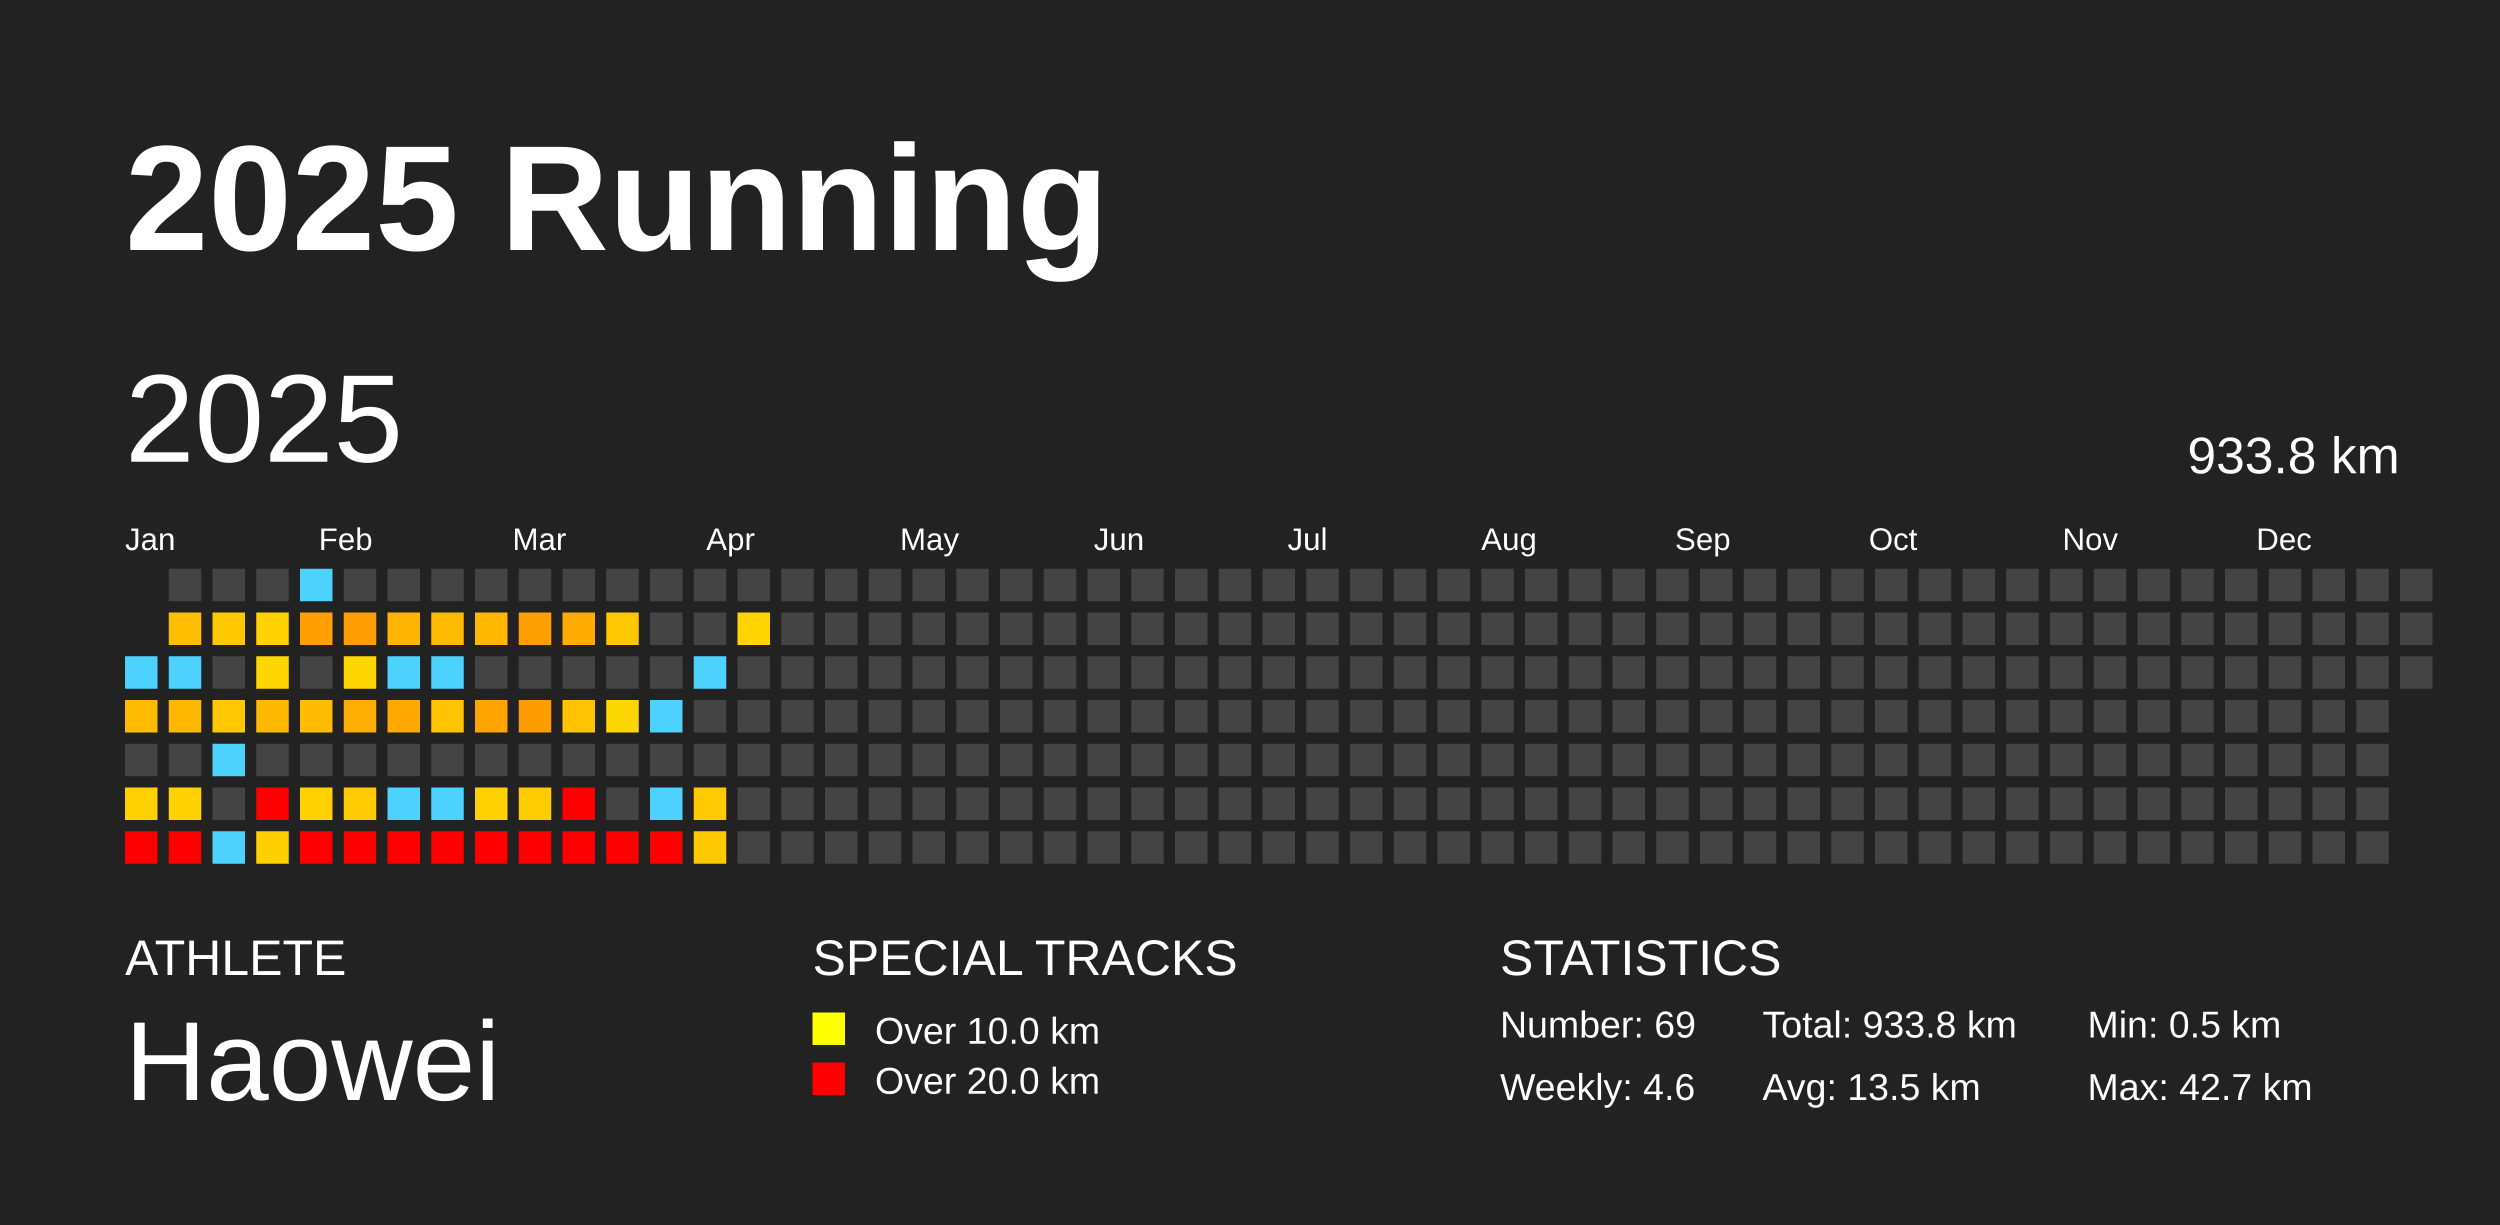
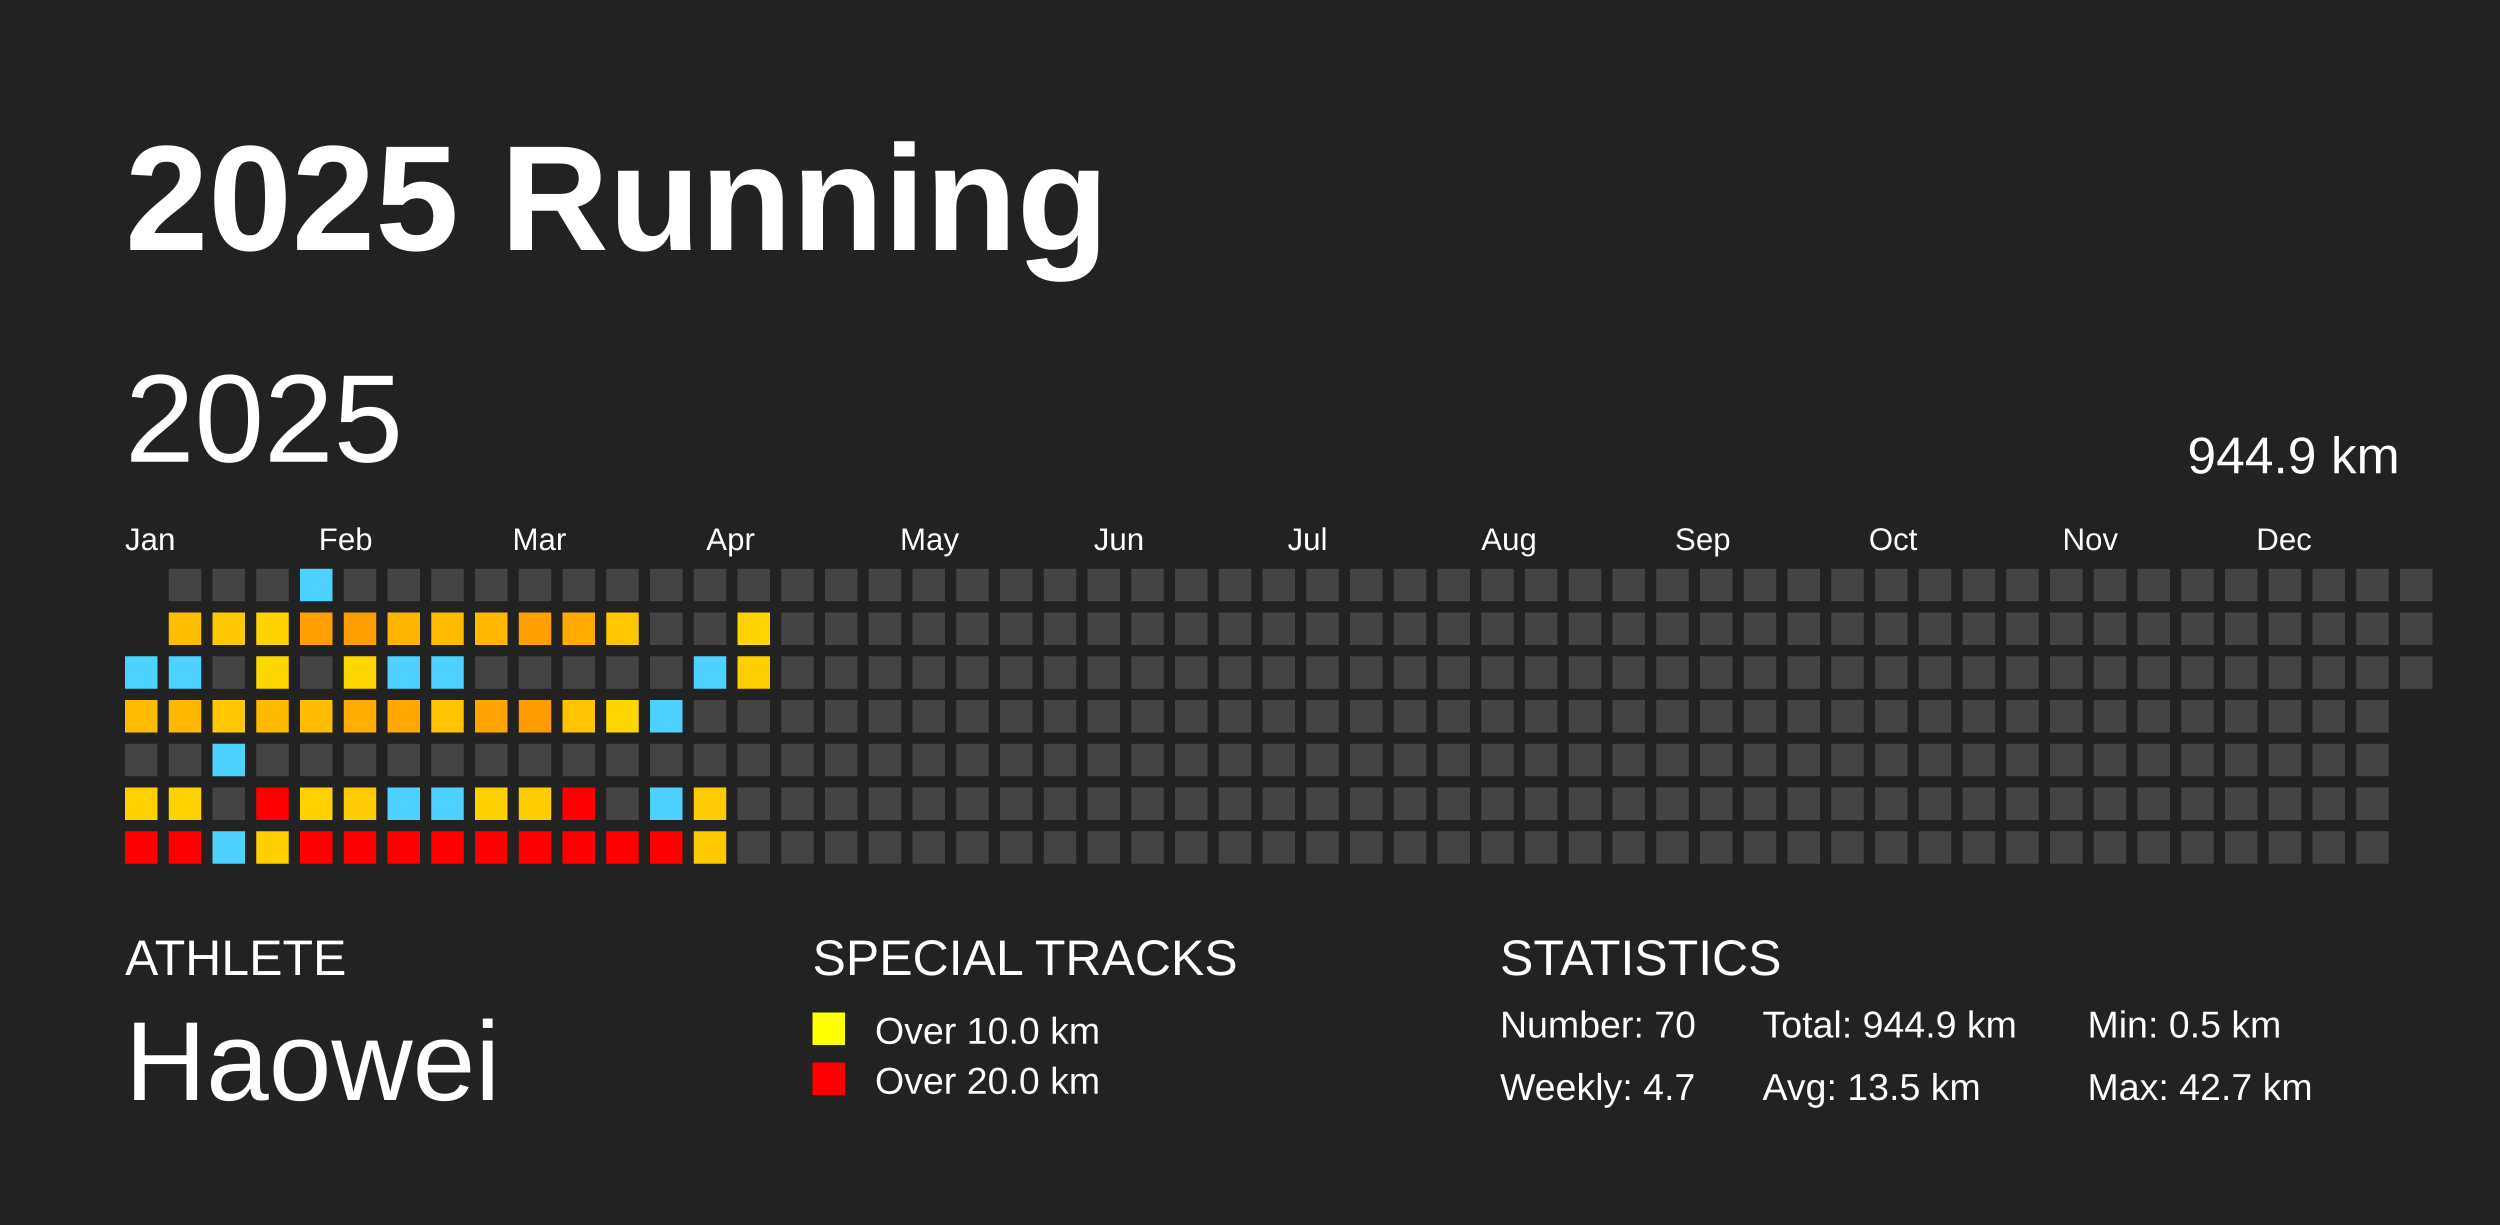
<svg xmlns="http://www.w3.org/2000/svg" baseProfile="full" height="98mm" version="1.1" viewBox="0,0,200,98" width="200mm">
  <defs />
  <rect fill="#222222" height="98" width="200" x="0" y="0" />
  <text fill="#FFFFFF" style="font-size:12px; font-family:Arial; font-weight:bold;" x="10" y="20">2025 Running</text>
  <text fill="#FFFFFF" style="font-size:4px; font-family:Arial" x="10" y="78">ATHLETE</text>
  <text fill="#FFFFFF" style="font-size:9px; font-family:Arial" x="10" y="88">Haowei</text>
  <text fill="#FFFFFF" style="font-size:4px; font-family:Arial" x="65" y="78">SPECIAL TRACKS</text>
  <rect fill="yellow" height="2.6" width="2.6" x="65" y="81" />
  <text fill="#FFFFFF" style="font-size:3px; font-family:Arial" x="70" y="83.5">Over 10.0 km</text>
  <rect fill="red" height="2.6" width="2.6" x="65" y="85" />
  <text fill="#FFFFFF" style="font-size:3px; font-family:Arial" x="70" y="87.5">Over 20.0 km</text>
  <text fill="#FFFFFF" style="font-size:4px; font-family:Arial" x="120" y="78">STATISTICS</text>
-   <text fill="#FFFFFF" style="font-size:3px; font-family:Arial" x="120" y="83">Number: 69</text>
-   <text fill="#FFFFFF" style="font-size:3px; font-family:Arial" x="120" y="88">Weekly: 4.6</text>
-   <text fill="#FFFFFF" style="font-size:3px; font-family:Arial" x="141" y="83">Total: 933.8 km</text>
+   <text fill="#FFFFFF" style="font-size:3px; font-family:Arial" x="120" y="83">Number: 70</text>
+   <text fill="#FFFFFF" style="font-size:3px; font-family:Arial" x="120" y="88">Weekly: 4.7</text>
+   <text fill="#FFFFFF" style="font-size:3px; font-family:Arial" x="141" y="83">Total: 944.9 km</text>
  <text fill="#FFFFFF" style="font-size:3px; font-family:Arial" x="141" y="88">Avg: 13.5 km</text>
  <text fill="#FFFFFF" style="font-size:3px; font-family:Arial" x="167" y="83">Min: 0.5 km</text>
  <text fill="#FFFFFF" style="font-size:3px; font-family:Arial" x="167" y="88">Max: 42.7 km</text>
  <text dominant-baseline="hanging" fill="#FFFFFF" style="font-size:10.0px; font-family:Arial;" x="10" y="30">2025</text>
-   <text dominant-baseline="hanging" fill="#FFFFFF" style="font-size:4.125px; font-family:Arial;" x="175" y="35">933.8 km</text>
+   <text dominant-baseline="hanging" fill="#FFFFFF" style="font-size:4.125px; font-family:Arial;" x="175" y="35">944.9 km</text>
  <text fill="#FFFFFF" style="font-size:2.5px; font-family:Arial" x="10.0" y="44">Jan</text>
  <text fill="#FFFFFF" style="font-size:2.5px; font-family:Arial" x="25.5" y="44">Feb</text>
  <text fill="#FFFFFF" style="font-size:2.5px; font-family:Arial" x="41.0" y="44">Mar</text>
  <text fill="#FFFFFF" style="font-size:2.5px; font-family:Arial" x="56.5" y="44">Apr</text>
  <text fill="#FFFFFF" style="font-size:2.5px; font-family:Arial" x="72.0" y="44">May</text>
  <text fill="#FFFFFF" style="font-size:2.5px; font-family:Arial" x="87.5" y="44">Jun</text>
  <text fill="#FFFFFF" style="font-size:2.5px; font-family:Arial" x="103.0" y="44">Jul</text>
  <text fill="#FFFFFF" style="font-size:2.5px; font-family:Arial" x="118.5" y="44">Aug</text>
  <text fill="#FFFFFF" style="font-size:2.5px; font-family:Arial" x="134.0" y="44">Sep</text>
  <text fill="#FFFFFF" style="font-size:2.5px; font-family:Arial" x="149.5" y="44">Oct</text>
  <text fill="#FFFFFF" style="font-size:2.5px; font-family:Arial" x="165.0" y="44">Nov</text>
  <text fill="#FFFFFF" style="font-size:2.5px; font-family:Arial" x="180.5" y="44">Dec</text>
  <rect fill="#4dd2ff" height="2.6" width="2.6" x="10.0" y="52.5" />
  <rect fill="#ffbb00" height="2.6" width="2.6" x="10.0" y="56.0" />
  <rect fill="#444444" height="2.6" width="2.6" x="10.0" y="59.5" />
  <rect fill="#ffd100" height="2.6" width="2.6" x="10.0" y="63.0" />
  <rect fill="red" height="2.6" width="2.6" x="10.0" y="66.5" />
  <rect fill="#444444" height="2.6" width="2.6" x="13.5" y="45.5" />
  <rect fill="#ffbf00" height="2.6" width="2.6" x="13.5" y="49.0" />
  <rect fill="#4dd2ff" height="2.6" width="2.6" x="13.5" y="52.5" />
  <rect fill="#ffb700" height="2.6" width="2.6" x="13.5" y="56.0" />
  <rect fill="#444444" height="2.6" width="2.6" x="13.5" y="59.5" />
  <rect fill="#ffd200" height="2.6" width="2.6" x="13.5" y="63.0" />
  <rect fill="red" height="2.6" width="2.6" x="13.5" y="66.5" />
  <rect fill="#444444" height="2.6" width="2.6" x="17.0" y="45.5" />
  <rect fill="#ffc900" height="2.6" width="2.6" x="17.0" y="49.0" />
  <rect fill="#444444" height="2.6" width="2.6" x="17.0" y="52.5" />
  <rect fill="#ffc800" height="2.6" width="2.6" x="17.0" y="56.0" />
  <rect fill="#4dd2ff" height="2.6" width="2.6" x="17.0" y="59.5" />
  <rect fill="#444444" height="2.6" width="2.6" x="17.0" y="63.0" />
  <rect fill="#4dd2ff" height="2.6" width="2.6" x="17.0" y="66.5" />
  <rect fill="#444444" height="2.6" width="2.6" x="20.5" y="45.5" />
  <rect fill="#ffd200" height="2.6" width="2.6" x="20.5" y="49.0" />
  <rect fill="#ffd700" height="2.6" width="2.6" x="20.5" y="52.5" />
  <rect fill="#ffba00" height="2.6" width="2.6" x="20.5" y="56.0" />
  <rect fill="#444444" height="2.6" width="2.6" x="20.5" y="59.5" />
  <rect fill="red" height="2.6" width="2.6" x="20.5" y="63.0" />
  <rect fill="#ffcf00" height="2.6" width="2.6" x="20.5" y="66.5" />
  <rect fill="#4dd2ff" height="2.6" width="2.6" x="24.0" y="45.5" />
  <rect fill="#ff9f00" height="2.6" width="2.6" x="24.0" y="49.0" />
  <rect fill="#444444" height="2.6" width="2.6" x="24.0" y="52.5" />
  <rect fill="#ffbc00" height="2.6" width="2.6" x="24.0" y="56.0" />
  <rect fill="#444444" height="2.6" width="2.6" x="24.0" y="59.5" />
  <rect fill="#ffd100" height="2.6" width="2.6" x="24.0" y="63.0" />
  <rect fill="red" height="2.6" width="2.6" x="24.0" y="66.5" />
  <rect fill="#444444" height="2.6" width="2.6" x="27.5" y="45.5" />
  <rect fill="#ff9e00" height="2.6" width="2.6" x="27.5" y="49.0" />
  <rect fill="#ffd700" height="2.6" width="2.6" x="27.5" y="52.5" />
  <rect fill="#ffad00" height="2.6" width="2.6" x="27.5" y="56.0" />
  <rect fill="#444444" height="2.6" width="2.6" x="27.5" y="59.5" />
  <rect fill="#ffca00" height="2.6" width="2.6" x="27.5" y="63.0" />
  <rect fill="red" height="2.6" width="2.6" x="27.5" y="66.5" />
  <rect fill="#444444" height="2.6" width="2.6" x="31.0" y="45.5" />
  <rect fill="#ffb500" height="2.6" width="2.6" x="31.0" y="49.0" />
  <rect fill="#4dd2ff" height="2.6" width="2.6" x="31.0" y="52.5" />
  <rect fill="#ffa800" height="2.6" width="2.6" x="31.0" y="56.0" />
  <rect fill="#444444" height="2.6" width="2.6" x="31.0" y="59.5" />
  <rect fill="#4dd2ff" height="2.6" width="2.6" x="31.0" y="63.0" />
  <rect fill="red" height="2.6" width="2.6" x="31.0" y="66.5" />
  <rect fill="#444444" height="2.6" width="2.6" x="34.5" y="45.5" />
  <rect fill="#ffbb00" height="2.6" width="2.6" x="34.5" y="49.0" />
  <rect fill="#4dd2ff" height="2.6" width="2.6" x="34.5" y="52.5" />
  <rect fill="#ffc300" height="2.6" width="2.6" x="34.5" y="56.0" />
  <rect fill="#444444" height="2.6" width="2.6" x="34.5" y="59.5" />
  <rect fill="#4dd2ff" height="2.6" width="2.6" x="34.5" y="63.0" />
  <rect fill="red" height="2.6" width="2.6" x="34.5" y="66.5" />
  <rect fill="#444444" height="2.6" width="2.6" x="38.0" y="45.5" />
  <rect fill="#ffb700" height="2.6" width="2.6" x="38.0" y="49.0" />
  <rect fill="#444444" height="2.6" width="2.6" x="38.0" y="52.5" />
  <rect fill="#ffa400" height="2.6" width="2.6" x="38.0" y="56.0" />
  <rect fill="#444444" height="2.6" width="2.6" x="38.0" y="59.5" />
  <rect fill="#ffd100" height="2.6" width="2.6" x="38.0" y="63.0" />
  <rect fill="red" height="2.6" width="2.6" x="38.0" y="66.5" />
  <rect fill="#444444" height="2.6" width="2.6" x="41.5" y="45.5" />
  <rect fill="#ffa000" height="2.6" width="2.6" x="41.5" y="49.0" />
  <rect fill="#444444" height="2.6" width="2.6" x="41.5" y="52.5" />
  <rect fill="#ff9c00" height="2.6" width="2.6" x="41.5" y="56.0" />
  <rect fill="#444444" height="2.6" width="2.6" x="41.5" y="59.5" />
  <rect fill="#ffcc00" height="2.6" width="2.6" x="41.5" y="63.0" />
  <rect fill="red" height="2.6" width="2.6" x="41.5" y="66.5" />
  <rect fill="#444444" height="2.6" width="2.6" x="45.0" y="45.5" />
  <rect fill="#ffab00" height="2.6" width="2.6" x="45.0" y="49.0" />
  <rect fill="#444444" height="2.6" width="2.6" x="45.0" y="52.5" />
  <rect fill="#ffc300" height="2.6" width="2.6" x="45.0" y="56.0" />
  <rect fill="#444444" height="2.6" width="2.6" x="45.0" y="59.5" />
  <rect fill="red" height="2.6" width="2.6" x="45.0" y="63.0" />
  <rect fill="red" height="2.6" width="2.6" x="45.0" y="66.5" />
  <rect fill="#444444" height="2.6" width="2.6" x="48.5" y="45.5" />
  <rect fill="#ffc700" height="2.6" width="2.6" x="48.5" y="49.0" />
  <rect fill="#444444" height="2.6" width="2.6" x="48.5" y="52.5" />
  <rect fill="#ffd700" height="2.6" width="2.6" x="48.5" y="56.0" />
  <rect fill="#444444" height="2.6" width="2.6" x="48.5" y="59.5" />
  <rect fill="#444444" height="2.6" width="2.6" x="48.5" y="63.0" />
  <rect fill="red" height="2.6" width="2.6" x="48.5" y="66.5" />
  <rect fill="#444444" height="2.6" width="2.6" x="52.0" y="45.5" />
  <rect fill="#444444" height="2.6" width="2.6" x="52.0" y="49.0" />
  <rect fill="#444444" height="2.6" width="2.6" x="52.0" y="52.5" />
  <rect fill="#4dd2ff" height="2.6" width="2.6" x="52.0" y="56.0" />
  <rect fill="#444444" height="2.6" width="2.6" x="52.0" y="59.5" />
  <rect fill="#4dd2ff" height="2.6" width="2.6" x="52.0" y="63.0" />
  <rect fill="red" height="2.6" width="2.6" x="52.0" y="66.5" />
  <rect fill="#444444" height="2.6" width="2.6" x="55.5" y="45.5" />
  <rect fill="#444444" height="2.6" width="2.6" x="55.5" y="49.0" />
  <rect fill="#4dd2ff" height="2.6" width="2.6" x="55.5" y="52.5" />
  <rect fill="#444444" height="2.6" width="2.6" x="55.5" y="56.0" />
  <rect fill="#444444" height="2.6" width="2.6" x="55.5" y="59.5" />
  <rect fill="#ffcb00" height="2.6" width="2.6" x="55.5" y="63.0" />
  <rect fill="#ffc900" height="2.6" width="2.6" x="55.5" y="66.5" />
  <rect fill="#444444" height="2.6" width="2.6" x="59.0" y="45.5" />
  <rect fill="#ffd400" height="2.6" width="2.6" x="59.0" y="49.0" />
-   <rect fill="#444444" height="2.6" width="2.6" x="59.0" y="52.5" />
+   <rect fill="#ffcf00" height="2.6" width="2.6" x="59.0" y="52.5" />
  <rect fill="#444444" height="2.6" width="2.6" x="59.0" y="56.0" />
  <rect fill="#444444" height="2.6" width="2.6" x="59.0" y="59.5" />
  <rect fill="#444444" height="2.6" width="2.6" x="59.0" y="63.0" />
  <rect fill="#444444" height="2.6" width="2.6" x="59.0" y="66.5" />
  <rect fill="#444444" height="2.6" width="2.6" x="62.5" y="45.5" />
  <rect fill="#444444" height="2.6" width="2.6" x="62.5" y="49.0" />
  <rect fill="#444444" height="2.6" width="2.6" x="62.5" y="52.5" />
  <rect fill="#444444" height="2.6" width="2.6" x="62.5" y="56.0" />
  <rect fill="#444444" height="2.6" width="2.6" x="62.5" y="59.5" />
  <rect fill="#444444" height="2.6" width="2.6" x="62.5" y="63.0" />
  <rect fill="#444444" height="2.6" width="2.6" x="62.5" y="66.5" />
  <rect fill="#444444" height="2.6" width="2.6" x="66.0" y="45.5" />
  <rect fill="#444444" height="2.6" width="2.6" x="66.0" y="49.0" />
  <rect fill="#444444" height="2.6" width="2.6" x="66.0" y="52.5" />
  <rect fill="#444444" height="2.6" width="2.6" x="66.0" y="56.0" />
  <rect fill="#444444" height="2.6" width="2.6" x="66.0" y="59.5" />
  <rect fill="#444444" height="2.6" width="2.6" x="66.0" y="63.0" />
  <rect fill="#444444" height="2.6" width="2.6" x="66.0" y="66.5" />
  <rect fill="#444444" height="2.6" width="2.6" x="69.5" y="45.5" />
  <rect fill="#444444" height="2.6" width="2.6" x="69.5" y="49.0" />
  <rect fill="#444444" height="2.6" width="2.6" x="69.5" y="52.5" />
  <rect fill="#444444" height="2.6" width="2.6" x="69.5" y="56.0" />
  <rect fill="#444444" height="2.6" width="2.6" x="69.5" y="59.5" />
  <rect fill="#444444" height="2.6" width="2.6" x="69.5" y="63.0" />
  <rect fill="#444444" height="2.6" width="2.6" x="69.5" y="66.5" />
  <rect fill="#444444" height="2.6" width="2.6" x="73.0" y="45.5" />
  <rect fill="#444444" height="2.6" width="2.6" x="73.0" y="49.0" />
  <rect fill="#444444" height="2.6" width="2.6" x="73.0" y="52.5" />
  <rect fill="#444444" height="2.6" width="2.6" x="73.0" y="56.0" />
  <rect fill="#444444" height="2.6" width="2.6" x="73.0" y="59.5" />
  <rect fill="#444444" height="2.6" width="2.6" x="73.0" y="63.0" />
  <rect fill="#444444" height="2.6" width="2.6" x="73.0" y="66.5" />
  <rect fill="#444444" height="2.6" width="2.6" x="76.5" y="45.5" />
  <rect fill="#444444" height="2.6" width="2.6" x="76.5" y="49.0" />
  <rect fill="#444444" height="2.6" width="2.6" x="76.5" y="52.5" />
  <rect fill="#444444" height="2.6" width="2.6" x="76.5" y="56.0" />
  <rect fill="#444444" height="2.6" width="2.6" x="76.5" y="59.5" />
  <rect fill="#444444" height="2.6" width="2.6" x="76.5" y="63.0" />
  <rect fill="#444444" height="2.6" width="2.6" x="76.5" y="66.5" />
  <rect fill="#444444" height="2.6" width="2.6" x="80.0" y="45.5" />
  <rect fill="#444444" height="2.6" width="2.6" x="80.0" y="49.0" />
  <rect fill="#444444" height="2.6" width="2.6" x="80.0" y="52.5" />
  <rect fill="#444444" height="2.6" width="2.6" x="80.0" y="56.0" />
  <rect fill="#444444" height="2.6" width="2.6" x="80.0" y="59.5" />
  <rect fill="#444444" height="2.6" width="2.6" x="80.0" y="63.0" />
  <rect fill="#444444" height="2.6" width="2.6" x="80.0" y="66.5" />
  <rect fill="#444444" height="2.6" width="2.6" x="83.5" y="45.5" />
  <rect fill="#444444" height="2.6" width="2.6" x="83.5" y="49.0" />
  <rect fill="#444444" height="2.6" width="2.6" x="83.5" y="52.5" />
  <rect fill="#444444" height="2.6" width="2.6" x="83.5" y="56.0" />
  <rect fill="#444444" height="2.6" width="2.6" x="83.5" y="59.5" />
  <rect fill="#444444" height="2.6" width="2.6" x="83.5" y="63.0" />
  <rect fill="#444444" height="2.6" width="2.6" x="83.5" y="66.5" />
  <rect fill="#444444" height="2.6" width="2.6" x="87.0" y="45.5" />
  <rect fill="#444444" height="2.6" width="2.6" x="87.0" y="49.0" />
  <rect fill="#444444" height="2.6" width="2.6" x="87.0" y="52.5" />
  <rect fill="#444444" height="2.6" width="2.6" x="87.0" y="56.0" />
  <rect fill="#444444" height="2.6" width="2.6" x="87.0" y="59.5" />
  <rect fill="#444444" height="2.6" width="2.6" x="87.0" y="63.0" />
  <rect fill="#444444" height="2.6" width="2.6" x="87.0" y="66.5" />
  <rect fill="#444444" height="2.6" width="2.6" x="90.5" y="45.5" />
  <rect fill="#444444" height="2.6" width="2.6" x="90.5" y="49.0" />
  <rect fill="#444444" height="2.6" width="2.6" x="90.5" y="52.5" />
  <rect fill="#444444" height="2.6" width="2.6" x="90.5" y="56.0" />
  <rect fill="#444444" height="2.6" width="2.6" x="90.5" y="59.5" />
  <rect fill="#444444" height="2.6" width="2.6" x="90.5" y="63.0" />
  <rect fill="#444444" height="2.6" width="2.6" x="90.5" y="66.5" />
  <rect fill="#444444" height="2.6" width="2.6" x="94.0" y="45.5" />
  <rect fill="#444444" height="2.6" width="2.6" x="94.0" y="49.0" />
  <rect fill="#444444" height="2.6" width="2.6" x="94.0" y="52.5" />
  <rect fill="#444444" height="2.6" width="2.6" x="94.0" y="56.0" />
  <rect fill="#444444" height="2.6" width="2.6" x="94.0" y="59.5" />
  <rect fill="#444444" height="2.6" width="2.6" x="94.0" y="63.0" />
  <rect fill="#444444" height="2.6" width="2.6" x="94.0" y="66.5" />
  <rect fill="#444444" height="2.6" width="2.6" x="97.5" y="45.5" />
  <rect fill="#444444" height="2.6" width="2.6" x="97.5" y="49.0" />
  <rect fill="#444444" height="2.6" width="2.6" x="97.5" y="52.5" />
  <rect fill="#444444" height="2.6" width="2.6" x="97.5" y="56.0" />
  <rect fill="#444444" height="2.6" width="2.6" x="97.5" y="59.5" />
  <rect fill="#444444" height="2.6" width="2.6" x="97.5" y="63.0" />
  <rect fill="#444444" height="2.6" width="2.6" x="97.5" y="66.5" />
  <rect fill="#444444" height="2.6" width="2.6" x="101.0" y="45.5" />
  <rect fill="#444444" height="2.6" width="2.6" x="101.0" y="49.0" />
  <rect fill="#444444" height="2.6" width="2.6" x="101.0" y="52.5" />
  <rect fill="#444444" height="2.6" width="2.6" x="101.0" y="56.0" />
  <rect fill="#444444" height="2.6" width="2.6" x="101.0" y="59.5" />
  <rect fill="#444444" height="2.6" width="2.6" x="101.0" y="63.0" />
  <rect fill="#444444" height="2.6" width="2.6" x="101.0" y="66.5" />
  <rect fill="#444444" height="2.6" width="2.6" x="104.5" y="45.5" />
  <rect fill="#444444" height="2.6" width="2.6" x="104.5" y="49.0" />
  <rect fill="#444444" height="2.6" width="2.6" x="104.5" y="52.5" />
  <rect fill="#444444" height="2.6" width="2.6" x="104.5" y="56.0" />
  <rect fill="#444444" height="2.6" width="2.6" x="104.5" y="59.5" />
  <rect fill="#444444" height="2.6" width="2.6" x="104.5" y="63.0" />
  <rect fill="#444444" height="2.6" width="2.6" x="104.5" y="66.5" />
  <rect fill="#444444" height="2.6" width="2.6" x="108.0" y="45.5" />
  <rect fill="#444444" height="2.6" width="2.6" x="108.0" y="49.0" />
  <rect fill="#444444" height="2.6" width="2.6" x="108.0" y="52.5" />
  <rect fill="#444444" height="2.6" width="2.6" x="108.0" y="56.0" />
  <rect fill="#444444" height="2.6" width="2.6" x="108.0" y="59.5" />
  <rect fill="#444444" height="2.6" width="2.6" x="108.0" y="63.0" />
  <rect fill="#444444" height="2.6" width="2.6" x="108.0" y="66.5" />
  <rect fill="#444444" height="2.6" width="2.6" x="111.5" y="45.5" />
  <rect fill="#444444" height="2.6" width="2.6" x="111.5" y="49.0" />
  <rect fill="#444444" height="2.6" width="2.6" x="111.5" y="52.5" />
  <rect fill="#444444" height="2.6" width="2.6" x="111.5" y="56.0" />
  <rect fill="#444444" height="2.6" width="2.6" x="111.5" y="59.5" />
  <rect fill="#444444" height="2.6" width="2.6" x="111.5" y="63.0" />
  <rect fill="#444444" height="2.6" width="2.6" x="111.5" y="66.5" />
  <rect fill="#444444" height="2.6" width="2.6" x="115.0" y="45.5" />
  <rect fill="#444444" height="2.6" width="2.6" x="115.0" y="49.0" />
  <rect fill="#444444" height="2.6" width="2.6" x="115.0" y="52.5" />
  <rect fill="#444444" height="2.6" width="2.6" x="115.0" y="56.0" />
  <rect fill="#444444" height="2.6" width="2.6" x="115.0" y="59.5" />
  <rect fill="#444444" height="2.6" width="2.6" x="115.0" y="63.0" />
  <rect fill="#444444" height="2.6" width="2.6" x="115.0" y="66.5" />
  <rect fill="#444444" height="2.6" width="2.6" x="118.5" y="45.5" />
  <rect fill="#444444" height="2.6" width="2.6" x="118.5" y="49.0" />
  <rect fill="#444444" height="2.6" width="2.6" x="118.5" y="52.5" />
  <rect fill="#444444" height="2.6" width="2.6" x="118.5" y="56.0" />
  <rect fill="#444444" height="2.6" width="2.6" x="118.5" y="59.5" />
  <rect fill="#444444" height="2.6" width="2.6" x="118.5" y="63.0" />
  <rect fill="#444444" height="2.6" width="2.6" x="118.5" y="66.5" />
  <rect fill="#444444" height="2.6" width="2.6" x="122.0" y="45.5" />
  <rect fill="#444444" height="2.6" width="2.6" x="122.0" y="49.0" />
  <rect fill="#444444" height="2.6" width="2.6" x="122.0" y="52.5" />
  <rect fill="#444444" height="2.6" width="2.6" x="122.0" y="56.0" />
  <rect fill="#444444" height="2.6" width="2.6" x="122.0" y="59.5" />
  <rect fill="#444444" height="2.6" width="2.6" x="122.0" y="63.0" />
  <rect fill="#444444" height="2.6" width="2.6" x="122.0" y="66.5" />
  <rect fill="#444444" height="2.6" width="2.6" x="125.5" y="45.5" />
  <rect fill="#444444" height="2.6" width="2.6" x="125.5" y="49.0" />
  <rect fill="#444444" height="2.6" width="2.6" x="125.5" y="52.5" />
  <rect fill="#444444" height="2.6" width="2.6" x="125.5" y="56.0" />
  <rect fill="#444444" height="2.6" width="2.6" x="125.5" y="59.5" />
  <rect fill="#444444" height="2.6" width="2.6" x="125.5" y="63.0" />
  <rect fill="#444444" height="2.6" width="2.6" x="125.5" y="66.5" />
  <rect fill="#444444" height="2.6" width="2.6" x="129.0" y="45.5" />
  <rect fill="#444444" height="2.6" width="2.6" x="129.0" y="49.0" />
  <rect fill="#444444" height="2.6" width="2.6" x="129.0" y="52.5" />
  <rect fill="#444444" height="2.6" width="2.6" x="129.0" y="56.0" />
  <rect fill="#444444" height="2.6" width="2.6" x="129.0" y="59.5" />
  <rect fill="#444444" height="2.6" width="2.6" x="129.0" y="63.0" />
  <rect fill="#444444" height="2.6" width="2.6" x="129.0" y="66.5" />
  <rect fill="#444444" height="2.6" width="2.6" x="132.5" y="45.5" />
  <rect fill="#444444" height="2.6" width="2.6" x="132.5" y="49.0" />
  <rect fill="#444444" height="2.6" width="2.6" x="132.5" y="52.5" />
  <rect fill="#444444" height="2.6" width="2.6" x="132.5" y="56.0" />
  <rect fill="#444444" height="2.6" width="2.6" x="132.5" y="59.5" />
  <rect fill="#444444" height="2.6" width="2.6" x="132.5" y="63.0" />
  <rect fill="#444444" height="2.6" width="2.6" x="132.5" y="66.5" />
  <rect fill="#444444" height="2.6" width="2.6" x="136.0" y="45.5" />
  <rect fill="#444444" height="2.6" width="2.6" x="136.0" y="49.0" />
  <rect fill="#444444" height="2.6" width="2.6" x="136.0" y="52.5" />
  <rect fill="#444444" height="2.6" width="2.6" x="136.0" y="56.0" />
  <rect fill="#444444" height="2.6" width="2.6" x="136.0" y="59.5" />
  <rect fill="#444444" height="2.6" width="2.6" x="136.0" y="63.0" />
  <rect fill="#444444" height="2.6" width="2.6" x="136.0" y="66.5" />
  <rect fill="#444444" height="2.6" width="2.6" x="139.5" y="45.5" />
  <rect fill="#444444" height="2.6" width="2.6" x="139.5" y="49.0" />
  <rect fill="#444444" height="2.6" width="2.6" x="139.5" y="52.5" />
  <rect fill="#444444" height="2.6" width="2.6" x="139.5" y="56.0" />
  <rect fill="#444444" height="2.6" width="2.6" x="139.5" y="59.5" />
  <rect fill="#444444" height="2.6" width="2.6" x="139.5" y="63.0" />
  <rect fill="#444444" height="2.6" width="2.6" x="139.5" y="66.5" />
  <rect fill="#444444" height="2.6" width="2.6" x="143.0" y="45.5" />
  <rect fill="#444444" height="2.6" width="2.6" x="143.0" y="49.0" />
  <rect fill="#444444" height="2.6" width="2.6" x="143.0" y="52.5" />
  <rect fill="#444444" height="2.6" width="2.6" x="143.0" y="56.0" />
  <rect fill="#444444" height="2.6" width="2.6" x="143.0" y="59.5" />
  <rect fill="#444444" height="2.6" width="2.6" x="143.0" y="63.0" />
  <rect fill="#444444" height="2.6" width="2.6" x="143.0" y="66.5" />
  <rect fill="#444444" height="2.6" width="2.6" x="146.5" y="45.5" />
  <rect fill="#444444" height="2.6" width="2.6" x="146.5" y="49.0" />
  <rect fill="#444444" height="2.6" width="2.6" x="146.5" y="52.5" />
  <rect fill="#444444" height="2.6" width="2.6" x="146.5" y="56.0" />
  <rect fill="#444444" height="2.6" width="2.6" x="146.5" y="59.5" />
  <rect fill="#444444" height="2.6" width="2.6" x="146.5" y="63.0" />
  <rect fill="#444444" height="2.6" width="2.6" x="146.5" y="66.5" />
  <rect fill="#444444" height="2.6" width="2.6" x="150.0" y="45.5" />
  <rect fill="#444444" height="2.6" width="2.6" x="150.0" y="49.0" />
  <rect fill="#444444" height="2.6" width="2.6" x="150.0" y="52.5" />
  <rect fill="#444444" height="2.6" width="2.6" x="150.0" y="56.0" />
  <rect fill="#444444" height="2.6" width="2.6" x="150.0" y="59.5" />
  <rect fill="#444444" height="2.6" width="2.6" x="150.0" y="63.0" />
  <rect fill="#444444" height="2.6" width="2.6" x="150.0" y="66.5" />
  <rect fill="#444444" height="2.6" width="2.6" x="153.5" y="45.5" />
  <rect fill="#444444" height="2.6" width="2.6" x="153.5" y="49.0" />
  <rect fill="#444444" height="2.6" width="2.6" x="153.5" y="52.5" />
  <rect fill="#444444" height="2.6" width="2.6" x="153.5" y="56.0" />
  <rect fill="#444444" height="2.6" width="2.6" x="153.5" y="59.5" />
  <rect fill="#444444" height="2.6" width="2.6" x="153.5" y="63.0" />
  <rect fill="#444444" height="2.6" width="2.6" x="153.5" y="66.5" />
  <rect fill="#444444" height="2.6" width="2.6" x="157.0" y="45.5" />
  <rect fill="#444444" height="2.6" width="2.6" x="157.0" y="49.0" />
  <rect fill="#444444" height="2.6" width="2.6" x="157.0" y="52.5" />
  <rect fill="#444444" height="2.6" width="2.6" x="157.0" y="56.0" />
  <rect fill="#444444" height="2.6" width="2.6" x="157.0" y="59.5" />
  <rect fill="#444444" height="2.6" width="2.6" x="157.0" y="63.0" />
  <rect fill="#444444" height="2.6" width="2.6" x="157.0" y="66.5" />
  <rect fill="#444444" height="2.6" width="2.6" x="160.5" y="45.5" />
  <rect fill="#444444" height="2.6" width="2.6" x="160.5" y="49.0" />
  <rect fill="#444444" height="2.6" width="2.6" x="160.5" y="52.5" />
  <rect fill="#444444" height="2.6" width="2.6" x="160.5" y="56.0" />
  <rect fill="#444444" height="2.6" width="2.6" x="160.5" y="59.5" />
  <rect fill="#444444" height="2.6" width="2.6" x="160.5" y="63.0" />
  <rect fill="#444444" height="2.6" width="2.6" x="160.5" y="66.5" />
  <rect fill="#444444" height="2.6" width="2.6" x="164.0" y="45.5" />
  <rect fill="#444444" height="2.6" width="2.6" x="164.0" y="49.0" />
  <rect fill="#444444" height="2.6" width="2.6" x="164.0" y="52.5" />
  <rect fill="#444444" height="2.6" width="2.6" x="164.0" y="56.0" />
  <rect fill="#444444" height="2.6" width="2.6" x="164.0" y="59.5" />
  <rect fill="#444444" height="2.6" width="2.6" x="164.0" y="63.0" />
  <rect fill="#444444" height="2.6" width="2.6" x="164.0" y="66.5" />
  <rect fill="#444444" height="2.6" width="2.6" x="167.5" y="45.5" />
  <rect fill="#444444" height="2.6" width="2.6" x="167.5" y="49.0" />
  <rect fill="#444444" height="2.6" width="2.6" x="167.5" y="52.5" />
  <rect fill="#444444" height="2.6" width="2.6" x="167.5" y="56.0" />
  <rect fill="#444444" height="2.6" width="2.6" x="167.5" y="59.5" />
  <rect fill="#444444" height="2.6" width="2.6" x="167.5" y="63.0" />
  <rect fill="#444444" height="2.6" width="2.6" x="167.5" y="66.5" />
  <rect fill="#444444" height="2.6" width="2.6" x="171.0" y="45.5" />
  <rect fill="#444444" height="2.6" width="2.6" x="171.0" y="49.0" />
  <rect fill="#444444" height="2.6" width="2.6" x="171.0" y="52.5" />
  <rect fill="#444444" height="2.6" width="2.6" x="171.0" y="56.0" />
  <rect fill="#444444" height="2.6" width="2.6" x="171.0" y="59.5" />
  <rect fill="#444444" height="2.6" width="2.6" x="171.0" y="63.0" />
  <rect fill="#444444" height="2.6" width="2.6" x="171.0" y="66.5" />
  <rect fill="#444444" height="2.6" width="2.6" x="174.5" y="45.5" />
  <rect fill="#444444" height="2.6" width="2.6" x="174.5" y="49.0" />
  <rect fill="#444444" height="2.6" width="2.6" x="174.5" y="52.5" />
  <rect fill="#444444" height="2.6" width="2.6" x="174.5" y="56.0" />
  <rect fill="#444444" height="2.6" width="2.6" x="174.5" y="59.5" />
  <rect fill="#444444" height="2.6" width="2.6" x="174.5" y="63.0" />
  <rect fill="#444444" height="2.6" width="2.6" x="174.5" y="66.5" />
  <rect fill="#444444" height="2.6" width="2.6" x="178.0" y="45.5" />
  <rect fill="#444444" height="2.6" width="2.6" x="178.0" y="49.0" />
  <rect fill="#444444" height="2.6" width="2.6" x="178.0" y="52.5" />
  <rect fill="#444444" height="2.6" width="2.6" x="178.0" y="56.0" />
  <rect fill="#444444" height="2.6" width="2.6" x="178.0" y="59.5" />
  <rect fill="#444444" height="2.6" width="2.6" x="178.0" y="63.0" />
  <rect fill="#444444" height="2.6" width="2.6" x="178.0" y="66.5" />
  <rect fill="#444444" height="2.6" width="2.6" x="181.5" y="45.5" />
  <rect fill="#444444" height="2.6" width="2.6" x="181.5" y="49.0" />
  <rect fill="#444444" height="2.6" width="2.6" x="181.5" y="52.5" />
  <rect fill="#444444" height="2.6" width="2.6" x="181.5" y="56.0" />
  <rect fill="#444444" height="2.6" width="2.6" x="181.5" y="59.5" />
  <rect fill="#444444" height="2.6" width="2.6" x="181.5" y="63.0" />
  <rect fill="#444444" height="2.6" width="2.6" x="181.5" y="66.5" />
  <rect fill="#444444" height="2.6" width="2.6" x="185.0" y="45.5" />
  <rect fill="#444444" height="2.6" width="2.6" x="185.0" y="49.0" />
  <rect fill="#444444" height="2.6" width="2.6" x="185.0" y="52.5" />
  <rect fill="#444444" height="2.6" width="2.6" x="185.0" y="56.0" />
  <rect fill="#444444" height="2.6" width="2.6" x="185.0" y="59.5" />
  <rect fill="#444444" height="2.6" width="2.6" x="185.0" y="63.0" />
  <rect fill="#444444" height="2.6" width="2.6" x="185.0" y="66.5" />
  <rect fill="#444444" height="2.6" width="2.6" x="188.5" y="45.5" />
  <rect fill="#444444" height="2.6" width="2.6" x="188.5" y="49.0" />
  <rect fill="#444444" height="2.6" width="2.6" x="188.5" y="52.5" />
  <rect fill="#444444" height="2.6" width="2.6" x="188.5" y="56.0" />
  <rect fill="#444444" height="2.6" width="2.6" x="188.5" y="59.5" />
  <rect fill="#444444" height="2.6" width="2.6" x="188.5" y="63.0" />
  <rect fill="#444444" height="2.6" width="2.6" x="188.5" y="66.5" />
  <rect fill="#444444" height="2.6" width="2.6" x="192.0" y="45.5" />
  <rect fill="#444444" height="2.6" width="2.6" x="192.0" y="49.0" />
  <rect fill="#444444" height="2.6" width="2.6" x="192.0" y="52.5" />
</svg>
